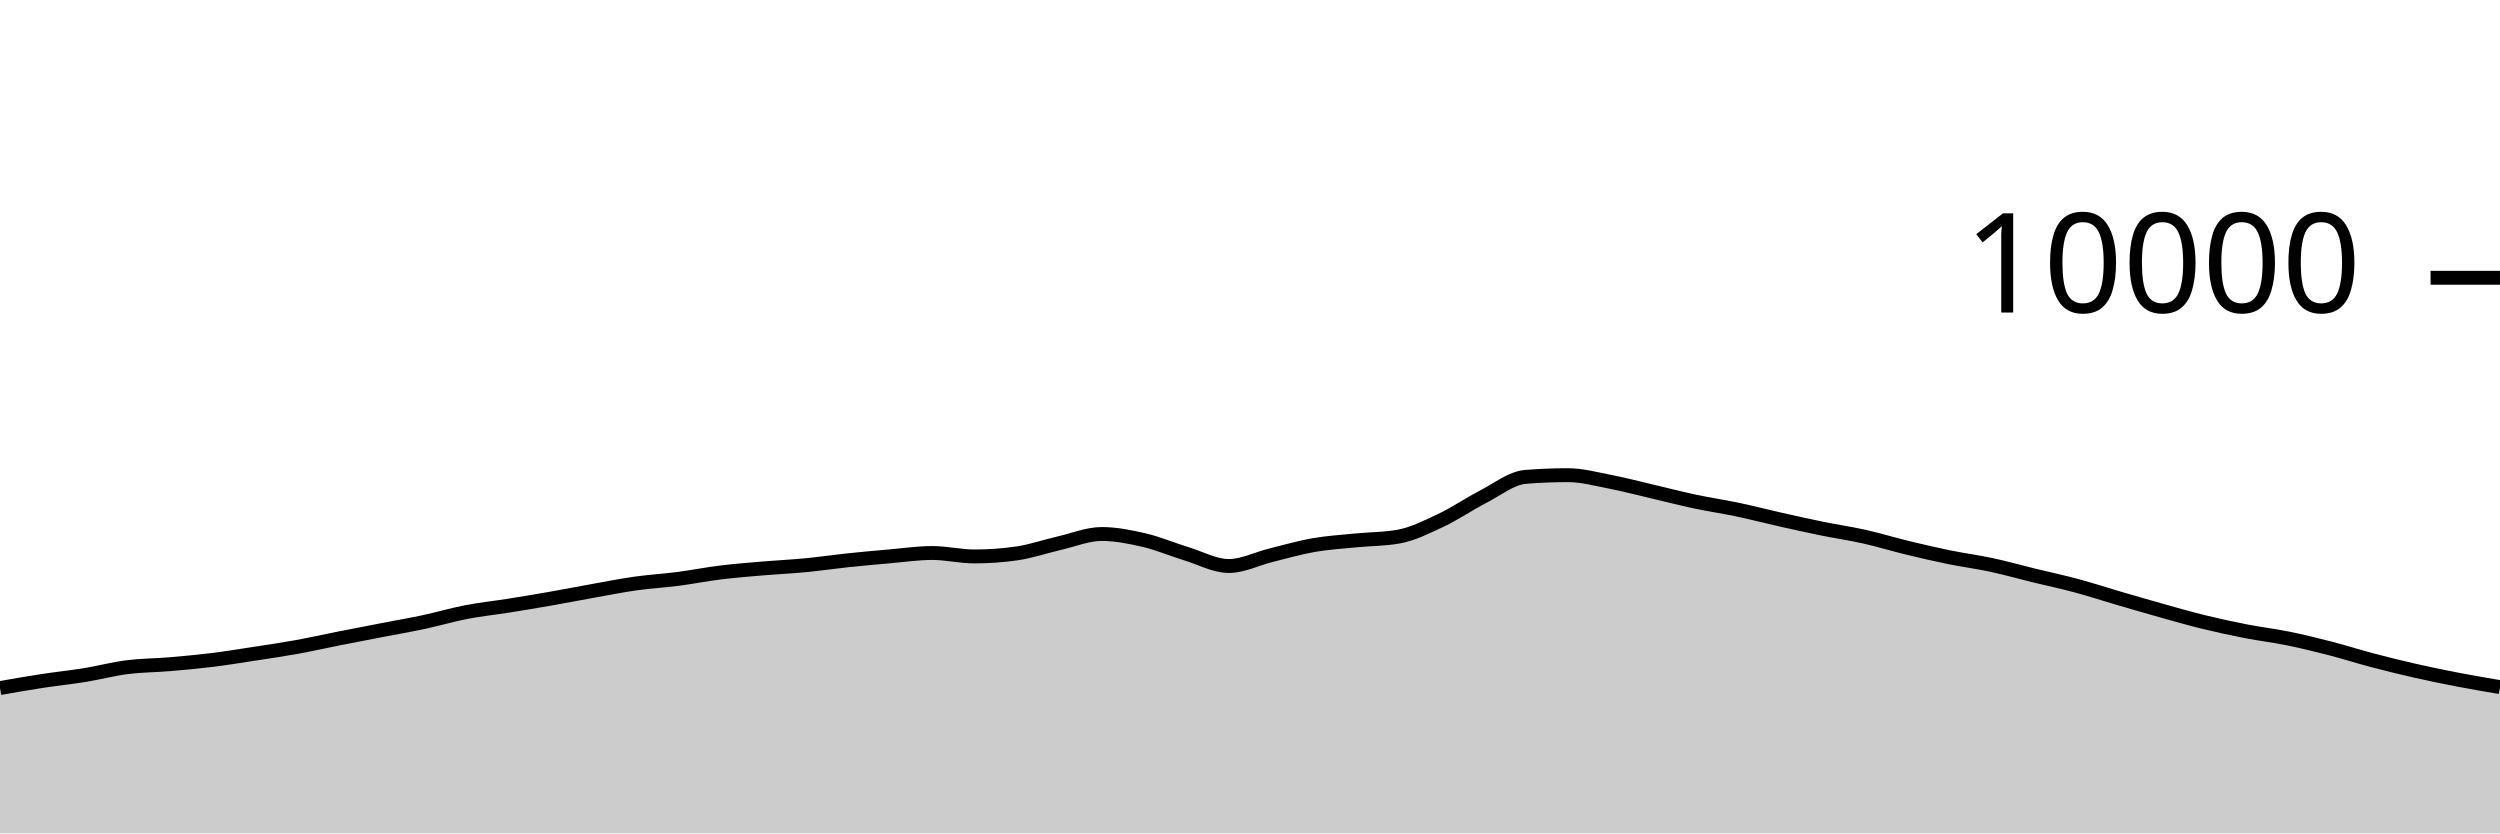
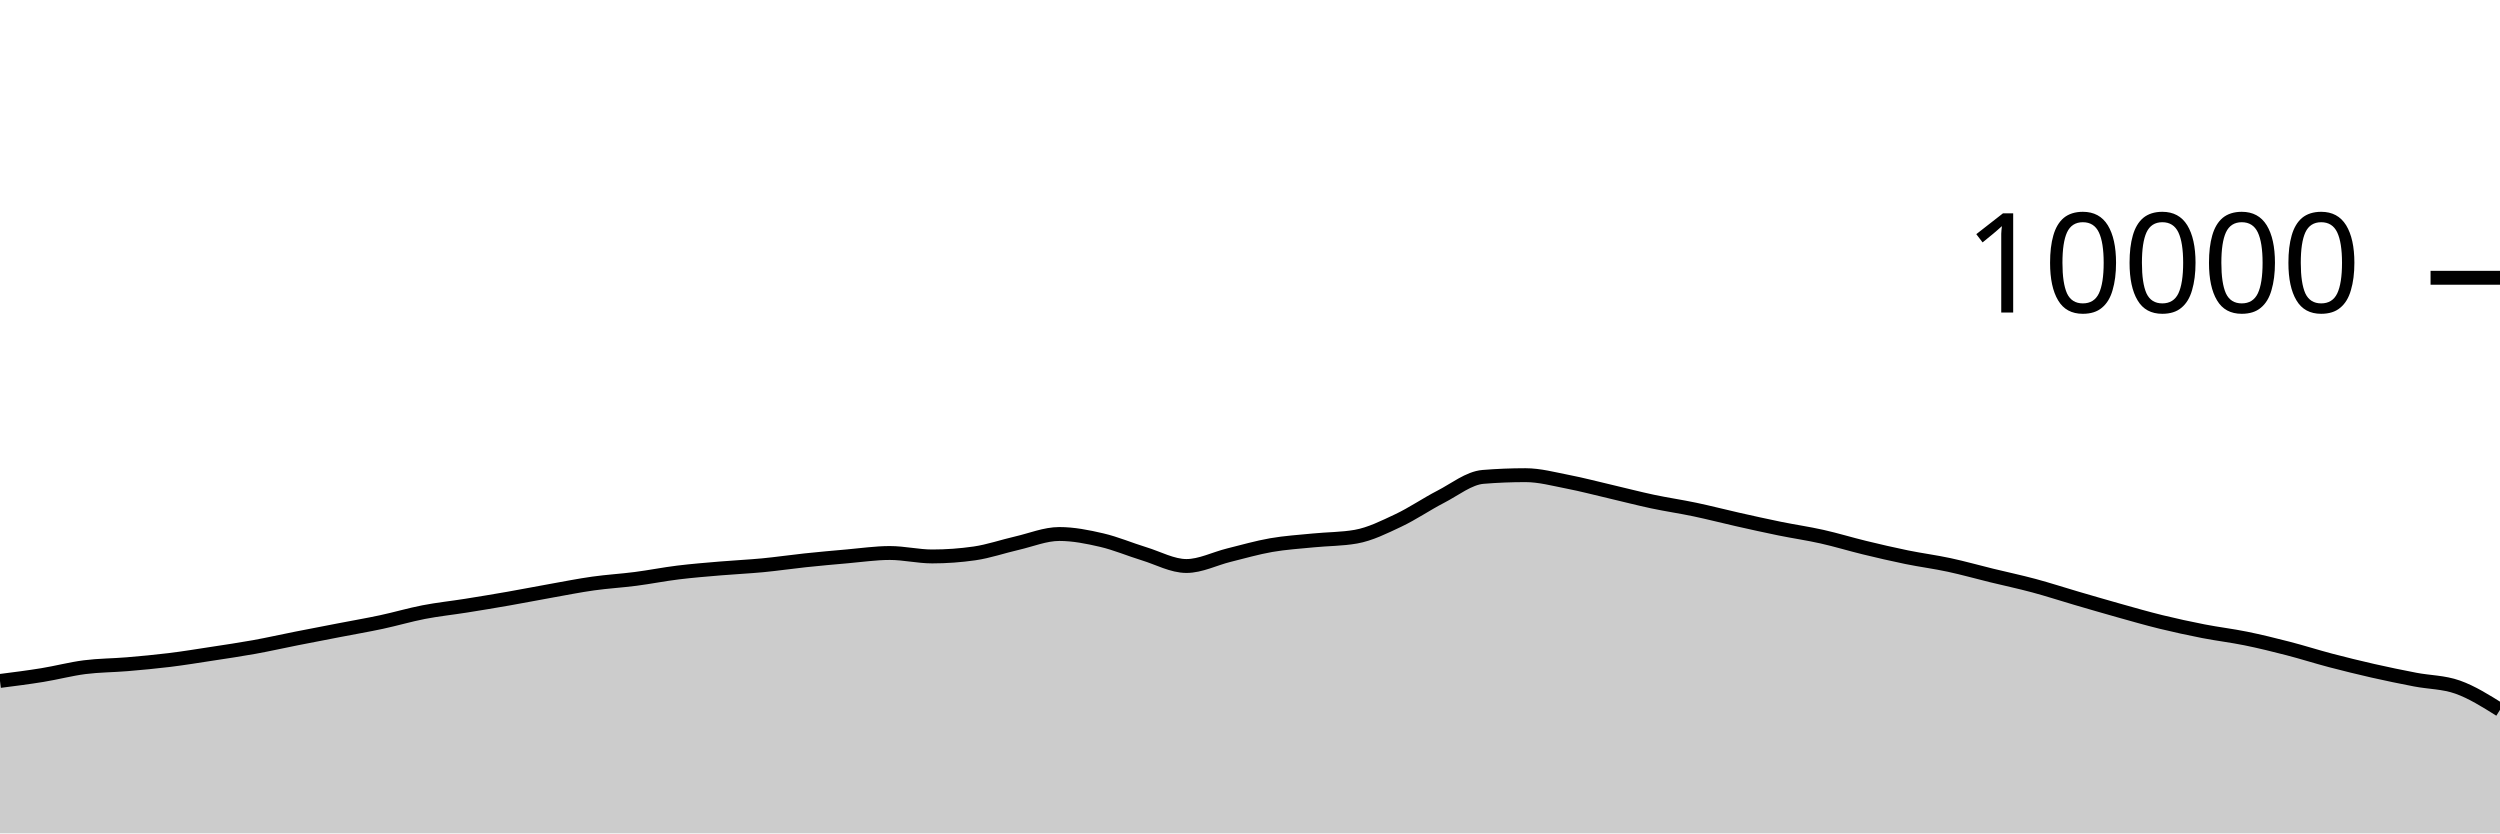
<svg xmlns="http://www.w3.org/2000/svg" viewBox="0 0 180 60">
  <g transform="translate(0,20)">
-     <path class="area" fill="rgba(0, 0, 0, 0.2)" d="M0,29.54C1.017,29.362,2.034,29.184,3.051,29.028C4.068,28.872,5.085,28.769,6.102,28.604C7.119,28.439,8.136,28.166,9.153,28.036C10.169,27.906,11.186,27.91,12.203,27.824C13.22,27.738,14.237,27.645,15.254,27.52C16.271,27.395,17.288,27.228,18.305,27.072C19.322,26.916,20.339,26.768,21.356,26.584C22.373,26.4,23.39,26.169,24.407,25.968C25.424,25.767,26.441,25.573,27.458,25.376C28.475,25.179,29.492,25.005,30.508,24.788C31.525,24.571,32.542,24.269,33.559,24.072C34.576,23.875,35.593,23.77,36.61,23.608C37.627,23.446,38.644,23.278,39.661,23.1C40.678,22.922,41.695,22.721,42.712,22.54C43.729,22.359,44.746,22.155,45.763,22.012C46.78,21.869,47.797,21.812,48.814,21.68C49.831,21.548,50.847,21.345,51.864,21.22C52.881,21.095,53.898,21.015,54.915,20.928C55.932,20.841,56.949,20.797,57.966,20.7C58.983,20.603,60,20.451,61.017,20.344C62.034,20.237,63.051,20.144,64.068,20.056C65.085,19.968,66.102,19.816,67.119,19.816C68.136,19.816,69.153,20.064,70.169,20.064C71.186,20.064,72.203,19.991,73.22,19.844C74.237,19.697,75.254,19.341,76.271,19.108C77.288,18.875,78.305,18.448,79.322,18.448C80.339,18.448,81.356,18.651,82.373,18.888C83.39,19.125,84.407,19.561,85.424,19.872C86.441,20.183,87.458,20.752,88.475,20.752C89.492,20.752,90.508,20.223,91.525,19.972C92.542,19.721,93.559,19.425,94.576,19.248C95.593,19.071,96.61,19.009,97.627,18.908C98.644,18.807,99.661,18.819,100.678,18.64C101.695,18.461,102.712,17.951,103.729,17.472C104.746,16.993,105.763,16.291,106.78,15.768C107.797,15.245,108.814,14.419,109.831,14.336C110.847,14.253,111.864,14.212,112.881,14.212C113.898,14.212,114.915,14.491,115.932,14.688C116.949,14.885,117.966,15.155,118.983,15.392C120,15.629,121.017,15.896,122.034,16.112C123.051,16.328,124.068,16.474,125.085,16.688C126.102,16.902,127.119,17.167,128.136,17.396C129.153,17.625,130.169,17.853,131.186,18.06C132.203,18.267,133.22,18.412,134.237,18.64C135.254,18.868,136.271,19.181,137.288,19.428C138.305,19.675,139.322,19.912,140.339,20.12C141.356,20.328,142.373,20.457,143.39,20.676C144.407,20.895,145.424,21.183,146.441,21.432C147.458,21.681,148.475,21.895,149.492,22.168C150.508,22.441,151.525,22.775,152.542,23.072C153.559,23.369,154.576,23.667,155.593,23.952C156.61,24.237,157.627,24.531,158.644,24.78C159.661,25.029,160.678,25.249,161.695,25.448C162.712,25.647,163.729,25.765,164.746,25.972C165.763,26.179,166.78,26.429,167.797,26.692C168.814,26.955,169.831,27.281,170.847,27.548C171.864,27.815,172.881,28.065,173.898,28.296C174.915,28.527,175.932,28.736,176.949,28.932C177.966,29.128,178.983,29.3,180,29.472L180,40C178.983,40,177.966,40,176.949,40C175.932,40,174.915,40,173.898,40C172.881,40,171.864,40,170.847,40C169.831,40,168.814,40,167.797,40C166.78,40,165.763,40,164.746,40C163.729,40,162.712,40,161.695,40C160.678,40,159.661,40,158.644,40C157.627,40,156.61,40,155.593,40C154.576,40,153.559,40,152.542,40C151.525,40,150.508,40,149.492,40C148.475,40,147.458,40,146.441,40C145.424,40,144.407,40,143.39,40C142.373,40,141.356,40,140.339,40C139.322,40,138.305,40,137.288,40C136.271,40,135.254,40,134.237,40C133.22,40,132.203,40,131.186,40C130.169,40,129.153,40,128.136,40C127.119,40,126.102,40,125.085,40C124.068,40,123.051,40,122.034,40C121.017,40,120,40,118.983,40C117.966,40,116.949,40,115.932,40C114.915,40,113.898,40,112.881,40C111.864,40,110.847,40,109.831,40C108.814,40,107.797,40,106.78,40C105.763,40,104.746,40,103.729,40C102.712,40,101.695,40,100.678,40C99.661,40,98.644,40,97.627,40C96.61,40,95.593,40,94.576,40C93.559,40,92.542,40,91.525,40C90.508,40,89.492,40,88.475,40C87.458,40,86.441,40,85.424,40C84.407,40,83.39,40,82.373,40C81.356,40,80.339,40,79.322,40C78.305,40,77.288,40,76.271,40C75.254,40,74.237,40,73.22,40C72.203,40,71.186,40,70.169,40C69.153,40,68.136,40,67.119,40C66.102,40,65.085,40,64.068,40C63.051,40,62.034,40,61.017,40C60,40,58.983,40,57.966,40C56.949,40,55.932,40,54.915,40C53.898,40,52.881,40,51.864,40C50.847,40,49.831,40,48.814,40C47.797,40,46.78,40,45.763,40C44.746,40,43.729,40,42.712,40C41.695,40,40.678,40,39.661,40C38.644,40,37.627,40,36.61,40C35.593,40,34.576,40,33.559,40C32.542,40,31.525,40,30.508,40C29.492,40,28.475,40,27.458,40C26.441,40,25.424,40,24.407,40C23.39,40,22.373,40,21.356,40C20.339,40,19.322,40,18.305,40C17.288,40,16.271,40,15.254,40C14.237,40,13.22,40,12.203,40C11.186,40,10.169,40,9.153,40C8.136,40,7.119,40,6.102,40C5.085,40,4.068,40,3.051,40C2.034,40,1.017,40,0,40Z" />
-     <path class="line" stroke="black" fill="none" d="M0,29.54C1.017,29.362,2.034,29.184,3.051,29.028C4.068,28.872,5.085,28.769,6.102,28.604C7.119,28.439,8.136,28.166,9.153,28.036C10.169,27.906,11.186,27.91,12.203,27.824C13.22,27.738,14.237,27.645,15.254,27.52C16.271,27.395,17.288,27.228,18.305,27.072C19.322,26.916,20.339,26.768,21.356,26.584C22.373,26.4,23.39,26.169,24.407,25.968C25.424,25.767,26.441,25.573,27.458,25.376C28.475,25.179,29.492,25.005,30.508,24.788C31.525,24.571,32.542,24.269,33.559,24.072C34.576,23.875,35.593,23.77,36.61,23.608C37.627,23.446,38.644,23.278,39.661,23.1C40.678,22.922,41.695,22.721,42.712,22.54C43.729,22.359,44.746,22.155,45.763,22.012C46.78,21.869,47.797,21.812,48.814,21.68C49.831,21.548,50.847,21.345,51.864,21.22C52.881,21.095,53.898,21.015,54.915,20.928C55.932,20.841,56.949,20.797,57.966,20.7C58.983,20.603,60,20.451,61.017,20.344C62.034,20.237,63.051,20.144,64.068,20.056C65.085,19.968,66.102,19.816,67.119,19.816C68.136,19.816,69.153,20.064,70.169,20.064C71.186,20.064,72.203,19.991,73.22,19.844C74.237,19.697,75.254,19.341,76.271,19.108C77.288,18.875,78.305,18.448,79.322,18.448C80.339,18.448,81.356,18.651,82.373,18.888C83.39,19.125,84.407,19.561,85.424,19.872C86.441,20.183,87.458,20.752,88.475,20.752C89.492,20.752,90.508,20.223,91.525,19.972C92.542,19.721,93.559,19.425,94.576,19.248C95.593,19.071,96.61,19.009,97.627,18.908C98.644,18.807,99.661,18.819,100.678,18.64C101.695,18.461,102.712,17.951,103.729,17.472C104.746,16.993,105.763,16.291,106.78,15.768C107.797,15.245,108.814,14.419,109.831,14.336C110.847,14.253,111.864,14.212,112.881,14.212C113.898,14.212,114.915,14.491,115.932,14.688C116.949,14.885,117.966,15.155,118.983,15.392C120,15.629,121.017,15.896,122.034,16.112C123.051,16.328,124.068,16.474,125.085,16.688C126.102,16.902,127.119,17.167,128.136,17.396C129.153,17.625,130.169,17.853,131.186,18.06C132.203,18.267,133.22,18.412,134.237,18.64C135.254,18.868,136.271,19.181,137.288,19.428C138.305,19.675,139.322,19.912,140.339,20.12C141.356,20.328,142.373,20.457,143.39,20.676C144.407,20.895,145.424,21.183,146.441,21.432C147.458,21.681,148.475,21.895,149.492,22.168C150.508,22.441,151.525,22.775,152.542,23.072C153.559,23.369,154.576,23.667,155.593,23.952C156.61,24.237,157.627,24.531,158.644,24.78C159.661,25.029,160.678,25.249,161.695,25.448C162.712,25.647,163.729,25.765,164.746,25.972C165.763,26.179,166.78,26.429,167.797,26.692C168.814,26.955,169.831,27.281,170.847,27.548C171.864,27.815,172.881,28.065,173.898,28.296C174.915,28.527,175.932,28.736,176.949,28.932C177.966,29.128,178.983,29.3,180,29.472" />
+     <path class="area" fill="rgba(0, 0, 0, 0.2)" d="M0,29.028C1.017,28.899,2.034,28.769,3.051,28.604C4.068,28.439,5.085,28.166,6.102,28.036C7.119,27.906,8.136,27.91,9.153,27.824C10.169,27.738,11.186,27.645,12.203,27.52C13.22,27.395,14.237,27.228,15.254,27.072C16.271,26.916,17.288,26.768,18.305,26.584C19.322,26.4,20.339,26.169,21.356,25.968C22.373,25.767,23.39,25.573,24.407,25.376C25.424,25.179,26.441,25.005,27.458,24.788C28.475,24.571,29.492,24.269,30.508,24.072C31.525,23.875,32.542,23.77,33.559,23.608C34.576,23.446,35.593,23.278,36.61,23.1C37.627,22.922,38.644,22.721,39.661,22.54C40.678,22.359,41.695,22.155,42.712,22.012C43.729,21.869,44.746,21.812,45.763,21.68C46.78,21.548,47.797,21.345,48.814,21.22C49.831,21.095,50.847,21.015,51.864,20.928C52.881,20.841,53.898,20.797,54.915,20.7C55.932,20.603,56.949,20.451,57.966,20.344C58.983,20.237,60,20.144,61.017,20.056C62.034,19.968,63.051,19.816,64.068,19.816C65.085,19.816,66.102,20.064,67.119,20.064C68.136,20.064,69.153,19.991,70.169,19.844C71.186,19.697,72.203,19.341,73.22,19.108C74.237,18.875,75.254,18.448,76.271,18.448C77.288,18.448,78.305,18.651,79.322,18.888C80.339,19.125,81.356,19.561,82.373,19.872C83.39,20.183,84.407,20.752,85.424,20.752C86.441,20.752,87.458,20.223,88.475,19.972C89.492,19.721,90.508,19.425,91.525,19.248C92.542,19.071,93.559,19.009,94.576,18.908C95.593,18.807,96.61,18.819,97.627,18.64C98.644,18.461,99.661,17.951,100.678,17.472C101.695,16.993,102.712,16.291,103.729,15.768C104.746,15.245,105.763,14.419,106.78,14.336C107.797,14.253,108.814,14.212,109.831,14.212C110.847,14.212,111.864,14.491,112.881,14.688C113.898,14.885,114.915,15.155,115.932,15.392C116.949,15.629,117.966,15.896,118.983,16.112C120,16.328,121.017,16.474,122.034,16.688C123.051,16.902,124.068,17.167,125.085,17.396C126.102,17.625,127.119,17.853,128.136,18.06C129.153,18.267,130.169,18.412,131.186,18.64C132.203,18.868,133.22,19.181,134.237,19.428C135.254,19.675,136.271,19.912,137.288,20.12C138.305,20.328,139.322,20.457,140.339,20.676C141.356,20.895,142.373,21.183,143.39,21.432C144.407,21.681,145.424,21.895,146.441,22.168C147.458,22.441,148.475,22.775,149.492,23.072C150.508,23.369,151.525,23.667,152.542,23.952C153.559,24.237,154.576,24.531,155.593,24.78C156.61,25.029,157.627,25.249,158.644,25.448C159.661,25.647,160.678,25.765,161.695,25.972C162.712,26.179,163.729,26.429,164.746,26.692C165.763,26.955,166.78,27.281,167.797,27.548C168.814,27.815,169.831,28.065,170.847,28.296C171.864,28.527,172.881,28.736,173.898,28.932C174.915,29.128,175.932,29.112,176.949,29.472C177.966,29.832,178.983,30.47,180,31.108L180,40C178.983,40,177.966,40,176.949,40C175.932,40,174.915,40,173.898,40C172.881,40,171.864,40,170.847,40C169.831,40,168.814,40,167.797,40C166.78,40,165.763,40,164.746,40C163.729,40,162.712,40,161.695,40C160.678,40,159.661,40,158.644,40C157.627,40,156.61,40,155.593,40C154.576,40,153.559,40,152.542,40C151.525,40,150.508,40,149.492,40C148.475,40,147.458,40,146.441,40C145.424,40,144.407,40,143.39,40C142.373,40,141.356,40,140.339,40C139.322,40,138.305,40,137.288,40C136.271,40,135.254,40,134.237,40C133.22,40,132.203,40,131.186,40C130.169,40,129.153,40,128.136,40C127.119,40,126.102,40,125.085,40C124.068,40,123.051,40,122.034,40C121.017,40,120,40,118.983,40C117.966,40,116.949,40,115.932,40C114.915,40,113.898,40,112.881,40C111.864,40,110.847,40,109.831,40C108.814,40,107.797,40,106.78,40C105.763,40,104.746,40,103.729,40C102.712,40,101.695,40,100.678,40C99.661,40,98.644,40,97.627,40C96.61,40,95.593,40,94.576,40C93.559,40,92.542,40,91.525,40C90.508,40,89.492,40,88.475,40C87.458,40,86.441,40,85.424,40C84.407,40,83.39,40,82.373,40C81.356,40,80.339,40,79.322,40C78.305,40,77.288,40,76.271,40C75.254,40,74.237,40,73.22,40C72.203,40,71.186,40,70.169,40C69.153,40,68.136,40,67.119,40C66.102,40,65.085,40,64.068,40C63.051,40,62.034,40,61.017,40C60,40,58.983,40,57.966,40C56.949,40,55.932,40,54.915,40C53.898,40,52.881,40,51.864,40C50.847,40,49.831,40,48.814,40C47.797,40,46.78,40,45.763,40C44.746,40,43.729,40,42.712,40C41.695,40,40.678,40,39.661,40C38.644,40,37.627,40,36.61,40C35.593,40,34.576,40,33.559,40C32.542,40,31.525,40,30.508,40C29.492,40,28.475,40,27.458,40C26.441,40,25.424,40,24.407,40C23.39,40,22.373,40,21.356,40C20.339,40,19.322,40,18.305,40C17.288,40,16.271,40,15.254,40C14.237,40,13.22,40,12.203,40C11.186,40,10.169,40,9.153,40C8.136,40,7.119,40,6.102,40C5.085,40,4.068,40,3.051,40C2.034,40,1.017,40,0,40Z" />
+     <path class="line" stroke="black" fill="none" d="M0,29.028C1.017,28.899,2.034,28.769,3.051,28.604C4.068,28.439,5.085,28.166,6.102,28.036C7.119,27.906,8.136,27.91,9.153,27.824C10.169,27.738,11.186,27.645,12.203,27.52C13.22,27.395,14.237,27.228,15.254,27.072C16.271,26.916,17.288,26.768,18.305,26.584C19.322,26.4,20.339,26.169,21.356,25.968C22.373,25.767,23.39,25.573,24.407,25.376C25.424,25.179,26.441,25.005,27.458,24.788C28.475,24.571,29.492,24.269,30.508,24.072C31.525,23.875,32.542,23.77,33.559,23.608C34.576,23.446,35.593,23.278,36.61,23.1C37.627,22.922,38.644,22.721,39.661,22.54C40.678,22.359,41.695,22.155,42.712,22.012C43.729,21.869,44.746,21.812,45.763,21.68C46.78,21.548,47.797,21.345,48.814,21.22C49.831,21.095,50.847,21.015,51.864,20.928C52.881,20.841,53.898,20.797,54.915,20.7C55.932,20.603,56.949,20.451,57.966,20.344C58.983,20.237,60,20.144,61.017,20.056C62.034,19.968,63.051,19.816,64.068,19.816C65.085,19.816,66.102,20.064,67.119,20.064C68.136,20.064,69.153,19.991,70.169,19.844C71.186,19.697,72.203,19.341,73.22,19.108C74.237,18.875,75.254,18.448,76.271,18.448C77.288,18.448,78.305,18.651,79.322,18.888C80.339,19.125,81.356,19.561,82.373,19.872C83.39,20.183,84.407,20.752,85.424,20.752C86.441,20.752,87.458,20.223,88.475,19.972C89.492,19.721,90.508,19.425,91.525,19.248C92.542,19.071,93.559,19.009,94.576,18.908C95.593,18.807,96.61,18.819,97.627,18.64C98.644,18.461,99.661,17.951,100.678,17.472C101.695,16.993,102.712,16.291,103.729,15.768C104.746,15.245,105.763,14.419,106.78,14.336C107.797,14.253,108.814,14.212,109.831,14.212C110.847,14.212,111.864,14.491,112.881,14.688C113.898,14.885,114.915,15.155,115.932,15.392C116.949,15.629,117.966,15.896,118.983,16.112C120,16.328,121.017,16.474,122.034,16.688C123.051,16.902,124.068,17.167,125.085,17.396C126.102,17.625,127.119,17.853,128.136,18.06C129.153,18.267,130.169,18.412,131.186,18.64C132.203,18.868,133.22,19.181,134.237,19.428C135.254,19.675,136.271,19.912,137.288,20.12C138.305,20.328,139.322,20.457,140.339,20.676C141.356,20.895,142.373,21.183,143.39,21.432C144.407,21.681,145.424,21.895,146.441,22.168C147.458,22.441,148.475,22.775,149.492,23.072C150.508,23.369,151.525,23.667,152.542,23.952C153.559,24.237,154.576,24.531,155.593,24.78C156.61,25.029,157.627,25.249,158.644,25.448C159.661,25.647,160.678,25.765,161.695,25.972C162.712,26.179,163.729,26.429,164.746,26.692C165.763,26.955,166.78,27.281,167.797,27.548C168.814,27.815,169.831,28.065,170.847,28.296C171.864,28.527,172.881,28.736,173.898,28.932C174.915,29.128,175.932,29.112,176.949,29.472C177.966,29.832,178.983,30.47,180,31.108" />
    <path class="axis-ceiling" stroke-width="1" stroke="black" fill="none" d="M175,0L180,0" />
    <text class="axis-ceiling-label" font-family="sans-serif" text-anchor="end" font-size="10px" x="170" y="2.5">10000</text>
  </g>
</svg>
